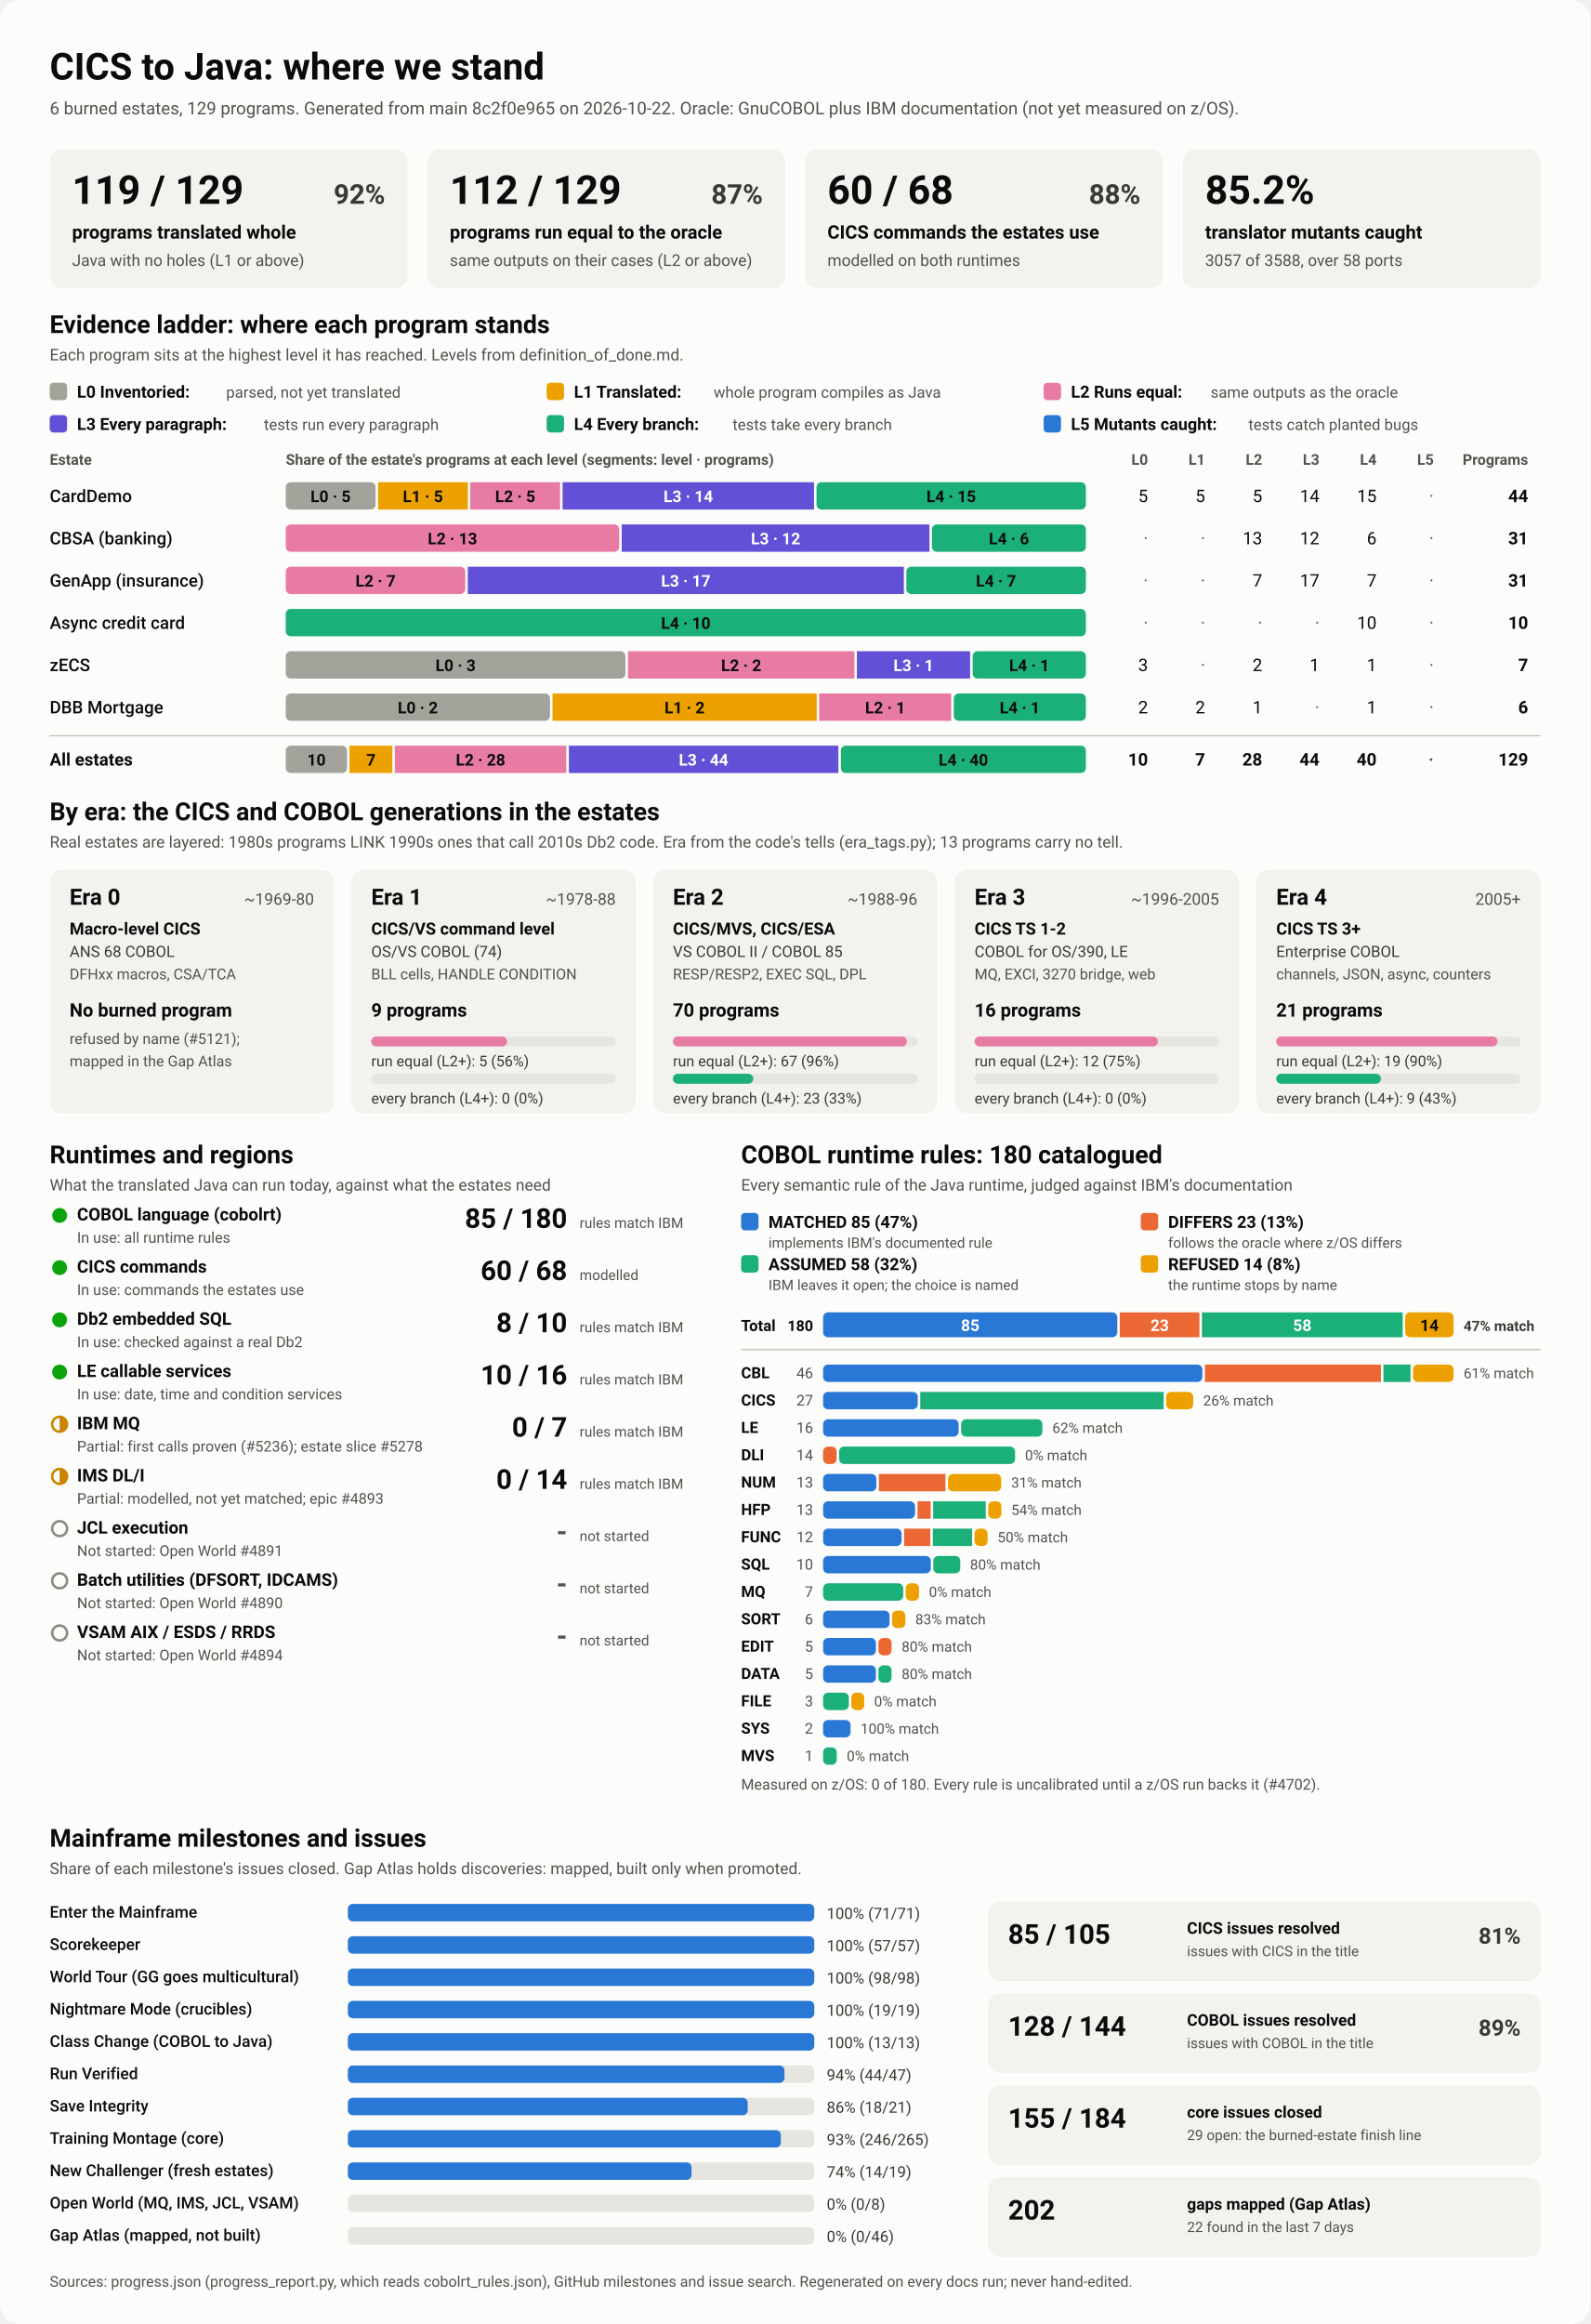
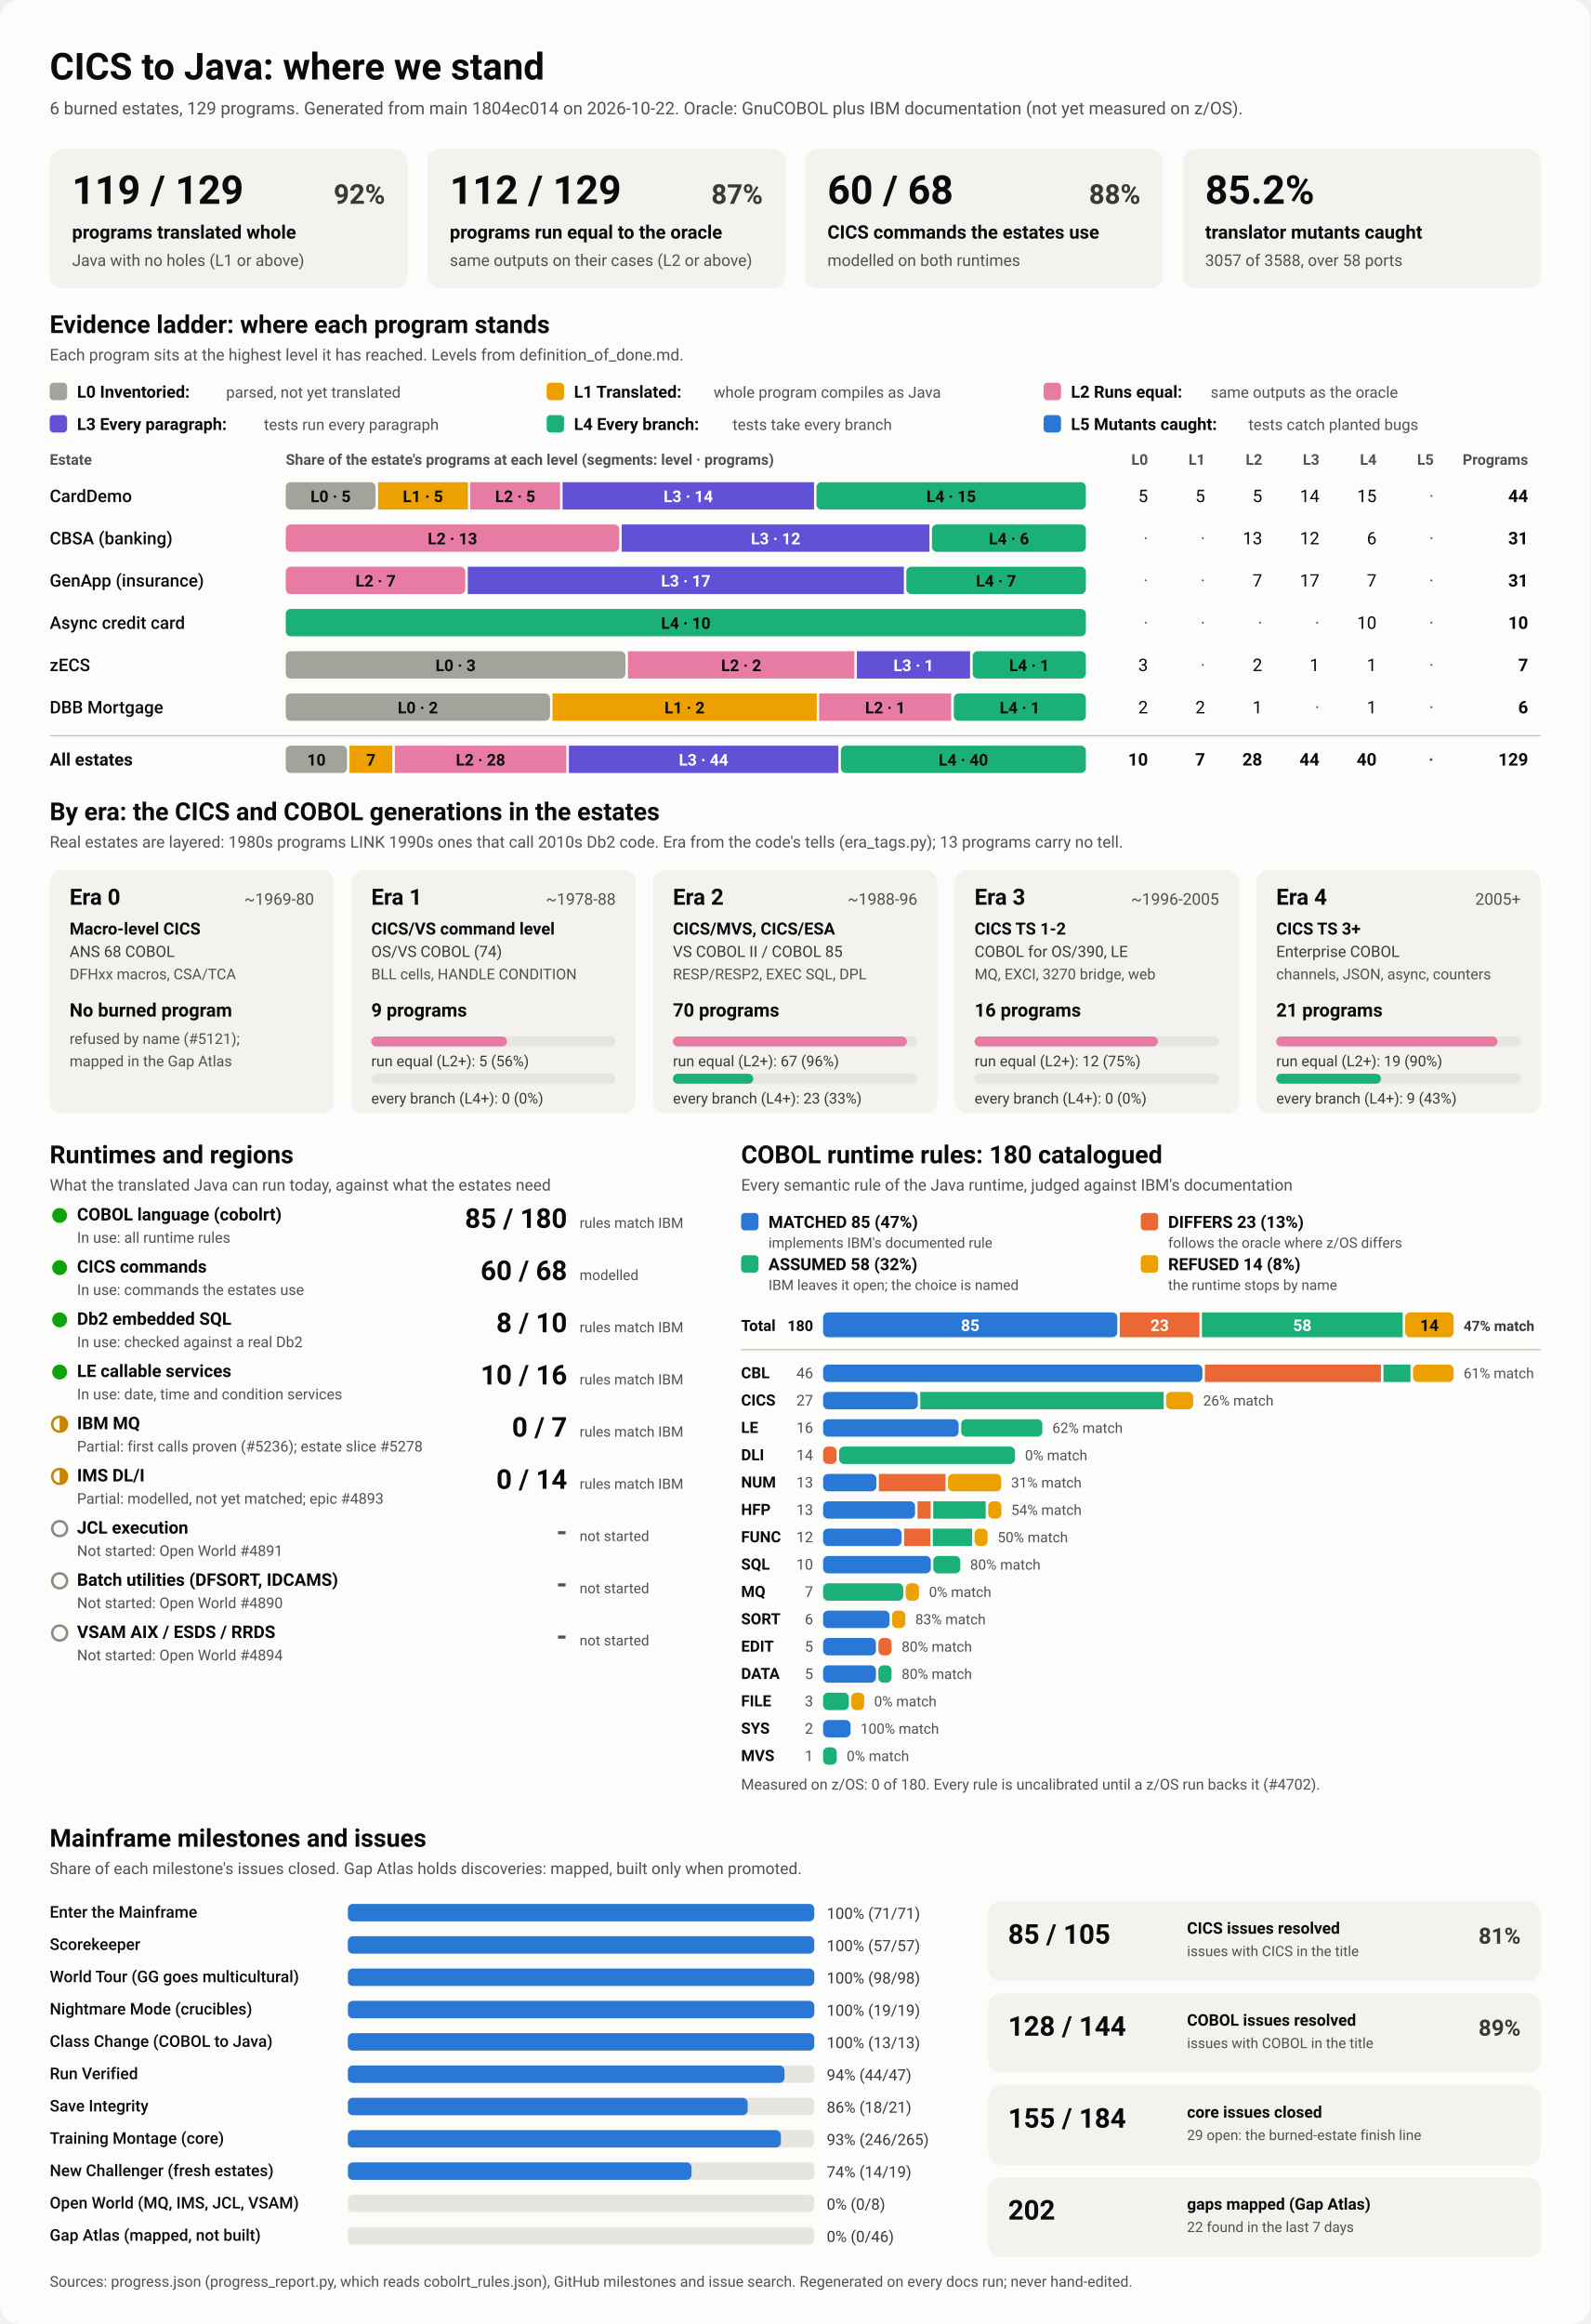
<svg xmlns="http://www.w3.org/2000/svg" viewBox="0 0 1280 1870" width="1280" height="1870" role="img" aria-labelledby="ttl">
  <style>
    svg { font-family: system-ui, -apple-system, 'Segoe UI', Roboto, Helvetica, Arial, sans-serif; }
    .bg { fill: #fcfcfb; }
    .card { fill: #f3f2ef; }
    .track { fill: #e6e5e0; }
    .rule { stroke: #c3c2b7; stroke-width: 1; }
    .t1 { fill: #0b0b0b; } .t2 { fill: #3a3936; } .t3 { fill: #52514e; }
    .on-dark { fill: #ffffff; } .on-light { fill: #0b0b0b; }
    .lv0 { fill: #a3a29b; } .lv1 { fill: #eda100; } .lv2 { fill: #e87ba4; } .lv3 { fill: #6250d6; } .lv4 { fill: #1baf7a; } .lv5 { fill: #2a78d6; } 
    .s0 { fill: #2a78d6; } .s1 { fill: #eb6834; } .s2 { fill: #1baf7a; } .s3 { fill: #eda100; } 
    .prog { fill: #2a78d6; }
    .st-good { fill: #0ca30c; } .st-warn { fill: none; stroke: #c98500; stroke-width: 2; }
    .st-warn-fill { fill: #c98500; } .st-none { fill: none; stroke: #8a8984; stroke-width: 2; }
    @media (prefers-color-scheme: dark) {
      .bg { fill: #1a1a19; } .card { fill: #242422; } .track { fill: #383835; } .rule { stroke: #52514e; }
      .t1 { fill: #f0efec; } .t2 { fill: #dddcd6; } .t3 { fill: #c3c2b7; }
      .on-light { fill: #0b0b0b; } .prog { fill: #3987e5; }
      .lv0 { fill: #6b6a64; } .lv1 { fill: #c98500; } .lv2 { fill: #d55181; } .lv3 { fill: #9085e9; } .lv4 { fill: #199e70; } .lv5 { fill: #3987e5; } 
      .s0 { fill: #3987e5; } .s1 { fill: #d95926; } .s2 { fill: #199e70; } .s3 { fill: #c98500; } 
    }
  </style>
  <rect class="bg" width="1280" height="1870" rx="16" />
  <text x="40.0" y="64.0" class="t1" font-size="30" font-weight="700" text-anchor="start">CICS to Java: where we stand</text>
-   <text x="40.0" y="92.0" class="t3" font-size="14" font-weight="400" text-anchor="start">6 burned estates, 129 programs. Generated from main 8c2f0e965 on 2026-10-22. Oracle: GnuCOBOL plus IBM documentation (not yet measured on z/OS).</text>
+   <text x="40.0" y="92.0" class="t3" font-size="14" font-weight="400" text-anchor="start">6 burned estates, 129 programs. Generated from main 1804ec014 on 2026-10-22. Oracle: GnuCOBOL plus IBM documentation (not yet measured on z/OS).</text>
  <rect x="40.0" y="120.0" width="288.0" height="112.0" rx="10" class="card" />
  <text x="58.0" y="164.0" class="t1" font-size="32" font-weight="700" text-anchor="start">119 / 129</text>
  <text x="310.0" y="164.0" class="t2" font-size="22" font-weight="600" text-anchor="end">92%</text>
  <text x="58.0" y="192.0" class="t1" font-size="15" font-weight="600" text-anchor="start">programs translated whole</text>
  <text x="58.0" y="214.0" class="t3" font-size="13" font-weight="400" text-anchor="start">Java with no holes (L1 or above)</text>
  <rect x="344.0" y="120.0" width="288.0" height="112.0" rx="10" class="card" />
  <text x="362.0" y="164.0" class="t1" font-size="32" font-weight="700" text-anchor="start">112 / 129</text>
  <text x="614.0" y="164.0" class="t2" font-size="22" font-weight="600" text-anchor="end">87%</text>
  <text x="362.0" y="192.0" class="t1" font-size="15" font-weight="600" text-anchor="start">programs run equal to the oracle</text>
  <text x="362.0" y="214.0" class="t3" font-size="13" font-weight="400" text-anchor="start">same outputs on their cases (L2 or above)</text>
  <rect x="648.0" y="120.0" width="288.0" height="112.0" rx="10" class="card" />
  <text x="666.0" y="164.0" class="t1" font-size="32" font-weight="700" text-anchor="start">60 / 68</text>
  <text x="918.0" y="164.0" class="t2" font-size="22" font-weight="600" text-anchor="end">88%</text>
  <text x="666.0" y="192.0" class="t1" font-size="15" font-weight="600" text-anchor="start">CICS commands the estates use</text>
  <text x="666.0" y="214.0" class="t3" font-size="13" font-weight="400" text-anchor="start">modelled on both runtimes</text>
  <rect x="952.0" y="120.0" width="288.0" height="112.0" rx="10" class="card" />
  <text x="970.0" y="164.0" class="t1" font-size="32" font-weight="700" text-anchor="start">85.2%</text>
  <text x="970.0" y="192.0" class="t1" font-size="15" font-weight="600" text-anchor="start">translator mutants caught</text>
  <text x="970.0" y="214.0" class="t3" font-size="13" font-weight="400" text-anchor="start">3057 of 3588, over 58 ports</text>
  <text x="40.0" y="268.0" class="t1" font-size="20" font-weight="700" text-anchor="start">Evidence ladder: where each program stands</text>
  <text x="40.0" y="290.0" class="t3" font-size="13" font-weight="400" text-anchor="start">Each program sits at the highest level it has reached. Levels from definition_of_done.md.</text>
  <rect x="40.0" y="308.0" width="14.0" height="14.0" rx="3" class="lv0" />
  <text x="62.0" y="320.0" class="t1" font-size="13.5" font-weight="600" text-anchor="start">L0 Inventoried:</text>
  <text x="182.0" y="320.0" class="t3" font-size="12.5" font-weight="400" text-anchor="start">parsed, not yet translated</text>
  <rect x="440.0" y="308.0" width="14.0" height="14.0" rx="3" class="lv1" />
  <text x="462.0" y="320.0" class="t1" font-size="13.5" font-weight="600" text-anchor="start">L1 Translated:</text>
  <text x="574.4" y="320.0" class="t3" font-size="12.5" font-weight="400" text-anchor="start">whole program compiles as Java</text>
  <rect x="840.0" y="308.0" width="14.0" height="14.0" rx="3" class="lv2" />
  <text x="862.0" y="320.0" class="t1" font-size="13.5" font-weight="600" text-anchor="start">L2 Runs equal:</text>
  <text x="974.4" y="320.0" class="t3" font-size="12.5" font-weight="400" text-anchor="start">same outputs as the oracle</text>
  <rect x="40.0" y="334.0" width="14.0" height="14.0" rx="3" class="lv3" />
  <text x="62.0" y="346.0" class="t1" font-size="13.5" font-weight="600" text-anchor="start">L3 Every paragraph:</text>
  <text x="212.4" y="346.0" class="t3" font-size="12.5" font-weight="400" text-anchor="start">tests run every paragraph</text>
  <rect x="440.0" y="334.0" width="14.0" height="14.0" rx="3" class="lv4" />
  <text x="462.0" y="346.0" class="t1" font-size="13.5" font-weight="600" text-anchor="start">L4 Every branch:</text>
  <text x="589.6" y="346.0" class="t3" font-size="12.5" font-weight="400" text-anchor="start">tests take every branch</text>
  <rect x="840.0" y="334.0" width="14.0" height="14.0" rx="3" class="lv5" />
  <text x="862.0" y="346.0" class="t1" font-size="13.5" font-weight="600" text-anchor="start">L5 Mutants caught:</text>
  <text x="1004.8" y="346.0" class="t3" font-size="12.5" font-weight="400" text-anchor="start">tests catch planted bugs</text>
  <text x="40.0" y="374.0" class="t3" font-size="12" font-weight="600" text-anchor="start">Estate</text>
  <text x="230.0" y="374.0" class="t3" font-size="12" font-weight="600" text-anchor="start">Share of the estate's programs at each level (segments: level · programs)</text>
  <text x="924.0" y="374.0" class="t3" font-size="12" font-weight="600" text-anchor="end">L0</text>
  <text x="970.0" y="374.0" class="t3" font-size="12" font-weight="600" text-anchor="end">L1</text>
  <text x="1016.0" y="374.0" class="t3" font-size="12" font-weight="600" text-anchor="end">L2</text>
  <text x="1062.0" y="374.0" class="t3" font-size="12" font-weight="600" text-anchor="end">L3</text>
  <text x="1108.0" y="374.0" class="t3" font-size="12" font-weight="600" text-anchor="end">L4</text>
  <text x="1154.0" y="374.0" class="t3" font-size="12" font-weight="600" text-anchor="end">L5</text>
  <text x="1230.0" y="374.0" class="t3" font-size="12" font-weight="600" text-anchor="end">Programs</text>
  <text x="40.0" y="404.0" class="t1" font-size="14" font-weight="500" text-anchor="start">CardDemo</text>
  <rect x="230.0" y="388.0" width="72.3" height="22.0" rx="4" class="lv0" />
  <text x="266.1" y="404.0" class="on-light" font-size="13" font-weight="600" text-anchor="middle">L0 · 5</text>
  <rect x="304.3" y="388.0" width="72.3" height="22.0" rx="0" class="lv1" />
  <text x="340.4" y="404.0" class="on-light" font-size="13" font-weight="600" text-anchor="middle">L1 · 5</text>
  <rect x="378.5" y="388.0" width="72.3" height="22.0" rx="0" class="lv2" />
  <text x="414.7" y="404.0" class="on-light" font-size="13" font-weight="600" text-anchor="middle">L2 · 5</text>
  <rect x="452.8" y="388.0" width="202.4" height="22.0" rx="0" class="lv3" />
  <text x="554.0" y="404.0" class="on-dark" font-size="13" font-weight="600" text-anchor="middle">L3 · 14</text>
  <rect x="657.2" y="388.0" width="216.8" height="22.0" rx="4" class="lv4" />
  <text x="765.6" y="404.0" class="on-light" font-size="13" font-weight="600" text-anchor="middle">L4 · 15</text>
  <text x="924.0" y="404.0" class="t1" font-size="14" font-weight="400" text-anchor="end">5</text>
  <text x="970.0" y="404.0" class="t1" font-size="14" font-weight="400" text-anchor="end">5</text>
  <text x="1016.0" y="404.0" class="t1" font-size="14" font-weight="400" text-anchor="end">5</text>
  <text x="1062.0" y="404.0" class="t1" font-size="14" font-weight="400" text-anchor="end">14</text>
  <text x="1108.0" y="404.0" class="t1" font-size="14" font-weight="400" text-anchor="end">15</text>
  <text x="1154.0" y="404.0" class="t3" font-size="14" font-weight="400" text-anchor="end">·</text>
  <text x="1230.0" y="404.0" class="t1" font-size="14" font-weight="700" text-anchor="end">44</text>
  <text x="40.0" y="438.0" class="t1" font-size="14" font-weight="500" text-anchor="start">CBSA (banking)</text>
  <rect x="230.0" y="422.0" width="268.4" height="22.0" rx="4" class="lv2" />
  <text x="364.2" y="438.0" class="on-light" font-size="13" font-weight="600" text-anchor="middle">L2 · 13</text>
  <rect x="500.4" y="422.0" width="247.7" height="22.0" rx="0" class="lv3" />
  <text x="624.3" y="438.0" class="on-dark" font-size="13" font-weight="600" text-anchor="middle">L3 · 12</text>
  <rect x="750.1" y="422.0" width="123.9" height="22.0" rx="4" class="lv4" />
  <text x="812.1" y="438.0" class="on-light" font-size="13" font-weight="600" text-anchor="middle">L4 · 6</text>
  <text x="924.0" y="438.0" class="t3" font-size="14" font-weight="400" text-anchor="end">·</text>
  <text x="970.0" y="438.0" class="t3" font-size="14" font-weight="400" text-anchor="end">·</text>
  <text x="1016.0" y="438.0" class="t1" font-size="14" font-weight="400" text-anchor="end">13</text>
  <text x="1062.0" y="438.0" class="t1" font-size="14" font-weight="400" text-anchor="end">12</text>
  <text x="1108.0" y="438.0" class="t1" font-size="14" font-weight="400" text-anchor="end">6</text>
  <text x="1154.0" y="438.0" class="t3" font-size="14" font-weight="400" text-anchor="end">·</text>
  <text x="1230.0" y="438.0" class="t1" font-size="14" font-weight="700" text-anchor="end">31</text>
  <text x="40.0" y="472.0" class="t1" font-size="14" font-weight="500" text-anchor="start">GenApp (insurance)</text>
  <rect x="230.0" y="456.0" width="144.5" height="22.0" rx="4" class="lv2" />
  <text x="302.3" y="472.0" class="on-light" font-size="13" font-weight="600" text-anchor="middle">L2 · 7</text>
  <rect x="376.5" y="456.0" width="351.0" height="22.0" rx="0" class="lv3" />
  <text x="552.0" y="472.0" class="on-dark" font-size="13" font-weight="600" text-anchor="middle">L3 · 17</text>
  <rect x="729.5" y="456.0" width="144.5" height="22.0" rx="4" class="lv4" />
  <text x="801.7" y="472.0" class="on-light" font-size="13" font-weight="600" text-anchor="middle">L4 · 7</text>
  <text x="924.0" y="472.0" class="t3" font-size="14" font-weight="400" text-anchor="end">·</text>
  <text x="970.0" y="472.0" class="t3" font-size="14" font-weight="400" text-anchor="end">·</text>
  <text x="1016.0" y="472.0" class="t1" font-size="14" font-weight="400" text-anchor="end">7</text>
  <text x="1062.0" y="472.0" class="t1" font-size="14" font-weight="400" text-anchor="end">17</text>
  <text x="1108.0" y="472.0" class="t1" font-size="14" font-weight="400" text-anchor="end">7</text>
  <text x="1154.0" y="472.0" class="t3" font-size="14" font-weight="400" text-anchor="end">·</text>
  <text x="1230.0" y="472.0" class="t1" font-size="14" font-weight="700" text-anchor="end">31</text>
  <text x="40.0" y="506.0" class="t1" font-size="14" font-weight="500" text-anchor="start">Async credit card</text>
  <rect x="230.0" y="490.0" width="644.0" height="22.0" rx="4" class="lv4" />
  <text x="552.0" y="506.0" class="on-light" font-size="13" font-weight="600" text-anchor="middle">L4 · 10</text>
  <text x="924.0" y="506.0" class="t3" font-size="14" font-weight="400" text-anchor="end">·</text>
  <text x="970.0" y="506.0" class="t3" font-size="14" font-weight="400" text-anchor="end">·</text>
  <text x="1016.0" y="506.0" class="t3" font-size="14" font-weight="400" text-anchor="end">·</text>
  <text x="1062.0" y="506.0" class="t3" font-size="14" font-weight="400" text-anchor="end">·</text>
  <text x="1108.0" y="506.0" class="t1" font-size="14" font-weight="400" text-anchor="end">10</text>
  <text x="1154.0" y="506.0" class="t3" font-size="14" font-weight="400" text-anchor="end">·</text>
  <text x="1230.0" y="506.0" class="t1" font-size="14" font-weight="700" text-anchor="end">10</text>
  <text x="40.0" y="540.0" class="t1" font-size="14" font-weight="500" text-anchor="start">zECS</text>
  <rect x="230.0" y="524.0" width="273.4" height="22.0" rx="4" class="lv0" />
  <text x="366.7" y="540.0" class="on-light" font-size="13" font-weight="600" text-anchor="middle">L0 · 3</text>
  <rect x="505.4" y="524.0" width="182.3" height="22.0" rx="0" class="lv2" />
  <text x="596.6" y="540.0" class="on-light" font-size="13" font-weight="600" text-anchor="middle">L2 · 2</text>
  <rect x="689.7" y="524.0" width="91.1" height="22.0" rx="0" class="lv3" />
  <text x="735.3" y="540.0" class="on-dark" font-size="13" font-weight="600" text-anchor="middle">L3 · 1</text>
  <rect x="782.9" y="524.0" width="91.1" height="22.0" rx="4" class="lv4" />
  <text x="828.4" y="540.0" class="on-light" font-size="13" font-weight="600" text-anchor="middle">L4 · 1</text>
  <text x="924.0" y="540.0" class="t1" font-size="14" font-weight="400" text-anchor="end">3</text>
  <text x="970.0" y="540.0" class="t3" font-size="14" font-weight="400" text-anchor="end">·</text>
  <text x="1016.0" y="540.0" class="t1" font-size="14" font-weight="400" text-anchor="end">2</text>
  <text x="1062.0" y="540.0" class="t1" font-size="14" font-weight="400" text-anchor="end">1</text>
  <text x="1108.0" y="540.0" class="t1" font-size="14" font-weight="400" text-anchor="end">1</text>
  <text x="1154.0" y="540.0" class="t3" font-size="14" font-weight="400" text-anchor="end">·</text>
  <text x="1230.0" y="540.0" class="t1" font-size="14" font-weight="700" text-anchor="end">7</text>
  <text x="40.0" y="574.0" class="t1" font-size="14" font-weight="500" text-anchor="start">DBB Mortgage</text>
  <rect x="230.0" y="558.0" width="212.7" height="22.0" rx="4" class="lv0" />
  <text x="336.3" y="574.0" class="on-light" font-size="13" font-weight="600" text-anchor="middle">L0 · 2</text>
  <rect x="444.7" y="558.0" width="212.7" height="22.0" rx="0" class="lv1" />
  <text x="551.0" y="574.0" class="on-light" font-size="13" font-weight="600" text-anchor="middle">L1 · 2</text>
  <rect x="659.3" y="558.0" width="106.3" height="22.0" rx="0" class="lv2" />
  <text x="712.5" y="574.0" class="on-light" font-size="13" font-weight="600" text-anchor="middle">L2 · 1</text>
  <rect x="767.7" y="558.0" width="106.3" height="22.0" rx="4" class="lv4" />
  <text x="820.8" y="574.0" class="on-light" font-size="13" font-weight="600" text-anchor="middle">L4 · 1</text>
  <text x="924.0" y="574.0" class="t1" font-size="14" font-weight="400" text-anchor="end">2</text>
  <text x="970.0" y="574.0" class="t1" font-size="14" font-weight="400" text-anchor="end">2</text>
  <text x="1016.0" y="574.0" class="t1" font-size="14" font-weight="400" text-anchor="end">1</text>
  <text x="1062.0" y="574.0" class="t3" font-size="14" font-weight="400" text-anchor="end">·</text>
  <text x="1108.0" y="574.0" class="t1" font-size="14" font-weight="400" text-anchor="end">1</text>
  <text x="1154.0" y="574.0" class="t3" font-size="14" font-weight="400" text-anchor="end">·</text>
  <text x="1230.0" y="574.0" class="t1" font-size="14" font-weight="700" text-anchor="end">6</text>
  <line x1="40" x2="1240" y1="592" y2="592" class="rule" />
  <text x="40.0" y="616.0" class="t1" font-size="14" font-weight="700" text-anchor="start">All estates</text>
  <rect x="230.0" y="600.0" width="49.3" height="22.0" rx="4" class="lv0" />
  <text x="254.7" y="616.0" class="on-light" font-size="13" font-weight="600" text-anchor="middle">10</text>
  <rect x="281.3" y="600.0" width="34.5" height="22.0" rx="0" class="lv1" />
  <text x="298.6" y="616.0" class="on-light" font-size="13" font-weight="600" text-anchor="middle">7</text>
  <rect x="317.8" y="600.0" width="138.0" height="22.0" rx="0" class="lv2" />
  <text x="386.8" y="616.0" class="on-light" font-size="13" font-weight="600" text-anchor="middle">L2 · 28</text>
  <rect x="457.9" y="600.0" width="216.9" height="22.0" rx="0" class="lv3" />
  <text x="566.3" y="616.0" class="on-dark" font-size="13" font-weight="600" text-anchor="middle">L3 · 44</text>
  <rect x="676.8" y="600.0" width="197.2" height="22.0" rx="4" class="lv4" />
  <text x="775.4" y="616.0" class="on-light" font-size="13" font-weight="600" text-anchor="middle">L4 · 40</text>
  <text x="924.0" y="616.0" class="t1" font-size="14" font-weight="700" text-anchor="end">10</text>
  <text x="970.0" y="616.0" class="t1" font-size="14" font-weight="700" text-anchor="end">7</text>
  <text x="1016.0" y="616.0" class="t1" font-size="14" font-weight="700" text-anchor="end">28</text>
  <text x="1062.0" y="616.0" class="t1" font-size="14" font-weight="700" text-anchor="end">44</text>
  <text x="1108.0" y="616.0" class="t1" font-size="14" font-weight="700" text-anchor="end">40</text>
  <text x="1154.0" y="616.0" class="t3" font-size="14" font-weight="700" text-anchor="end">·</text>
  <text x="1230.0" y="616.0" class="t1" font-size="14" font-weight="700" text-anchor="end">129</text>
  <text x="40.0" y="660.0" class="t1" font-size="20" font-weight="700" text-anchor="start">By era: the CICS and COBOL generations in the estates</text>
  <text x="40.0" y="682.0" class="t3" font-size="13" font-weight="400" text-anchor="start">Real estates are layered: 1980s programs LINK 1990s ones that call 2010s Db2 code. Era from the code's tells (era_tags.py); 13 programs carry no tell.</text>
  <rect x="40.0" y="700.0" width="228.8" height="196.0" rx="10" class="card" />
  <text x="56.0" y="728.0" class="t1" font-size="18" font-weight="700" text-anchor="start">Era 0</text>
  <text x="252.8" y="728.0" class="t3" font-size="13" font-weight="400" text-anchor="end">~1969-80</text>
  <text x="56.0" y="752.0" class="t1" font-size="13.5" font-weight="600" text-anchor="start">Macro-level CICS</text>
  <text x="56.0" y="770.0" class="t2" font-size="12.5" font-weight="400" text-anchor="start">ANS 68 COBOL</text>
  <text x="56.0" y="788.0" class="t3" font-size="12" font-weight="400" text-anchor="start">DFHxx macros, CSA/TCA</text>
  <text x="56.0" y="818.0" class="t1" font-size="15" font-weight="700" text-anchor="start">No burned program</text>
  <text x="56.0" y="840.0" class="t3" font-size="12" font-weight="400" text-anchor="start">refused by name (#5121);</text>
  <text x="56.0" y="858.0" class="t3" font-size="12" font-weight="400" text-anchor="start">mapped in the Gap Atlas</text>
  <rect x="282.8" y="700.0" width="228.8" height="196.0" rx="10" class="card" />
  <text x="298.8" y="728.0" class="t1" font-size="18" font-weight="700" text-anchor="start">Era 1</text>
  <text x="495.6" y="728.0" class="t3" font-size="13" font-weight="400" text-anchor="end">~1978-88</text>
  <text x="298.8" y="752.0" class="t1" font-size="13.5" font-weight="600" text-anchor="start">CICS/VS command level</text>
  <text x="298.8" y="770.0" class="t2" font-size="12.5" font-weight="400" text-anchor="start">OS/VS COBOL (74)</text>
  <text x="298.8" y="788.0" class="t3" font-size="12" font-weight="400" text-anchor="start">BLL cells, HANDLE CONDITION</text>
  <text x="298.8" y="818.0" class="t1" font-size="15" font-weight="700" text-anchor="start">9 programs</text>
  <rect x="298.8" y="834.0" width="196.8" height="8.0" rx="4" class="track" />
  <rect x="298.8" y="834.0" width="109.3" height="8.0" rx="4" class="lv2" />
  <text x="298.8" y="858.0" class="t2" font-size="12" font-weight="400" text-anchor="start">run equal (L2+): 5 (56%)</text>
  <rect x="298.8" y="864.0" width="196.8" height="8.0" rx="4" class="track" />
  <text x="298.8" y="888.0" class="t2" font-size="12" font-weight="400" text-anchor="start">every branch (L4+): 0 (0%)</text>
  <rect x="525.6" y="700.0" width="228.8" height="196.0" rx="10" class="card" />
  <text x="541.6" y="728.0" class="t1" font-size="18" font-weight="700" text-anchor="start">Era 2</text>
  <text x="738.4" y="728.0" class="t3" font-size="13" font-weight="400" text-anchor="end">~1988-96</text>
  <text x="541.6" y="752.0" class="t1" font-size="13.5" font-weight="600" text-anchor="start">CICS/MVS, CICS/ESA</text>
  <text x="541.6" y="770.0" class="t2" font-size="12.5" font-weight="400" text-anchor="start">VS COBOL II / COBOL 85</text>
  <text x="541.6" y="788.0" class="t3" font-size="12" font-weight="400" text-anchor="start">RESP/RESP2, EXEC SQL, DPL</text>
  <text x="541.6" y="818.0" class="t1" font-size="15" font-weight="700" text-anchor="start">70 programs</text>
  <rect x="541.6" y="834.0" width="196.8" height="8.0" rx="4" class="track" />
  <rect x="541.6" y="834.0" width="188.4" height="8.0" rx="4" class="lv2" />
  <text x="541.6" y="858.0" class="t2" font-size="12" font-weight="400" text-anchor="start">run equal (L2+): 67 (96%)</text>
  <rect x="541.6" y="864.0" width="196.8" height="8.0" rx="4" class="track" />
  <rect x="541.6" y="864.0" width="64.7" height="8.0" rx="4" class="lv4" />
  <text x="541.6" y="888.0" class="t2" font-size="12" font-weight="400" text-anchor="start">every branch (L4+): 23 (33%)</text>
  <rect x="768.4" y="700.0" width="228.8" height="196.0" rx="10" class="card" />
  <text x="784.4" y="728.0" class="t1" font-size="18" font-weight="700" text-anchor="start">Era 3</text>
  <text x="981.2" y="728.0" class="t3" font-size="13" font-weight="400" text-anchor="end">~1996-2005</text>
  <text x="784.4" y="752.0" class="t1" font-size="13.5" font-weight="600" text-anchor="start">CICS TS 1-2</text>
  <text x="784.4" y="770.0" class="t2" font-size="12.5" font-weight="400" text-anchor="start">COBOL for OS/390, LE</text>
  <text x="784.4" y="788.0" class="t3" font-size="12" font-weight="400" text-anchor="start">MQ, EXCI, 3270 bridge, web</text>
  <text x="784.4" y="818.0" class="t1" font-size="15" font-weight="700" text-anchor="start">16 programs</text>
  <rect x="784.4" y="834.0" width="196.8" height="8.0" rx="4" class="track" />
  <rect x="784.4" y="834.0" width="147.6" height="8.0" rx="4" class="lv2" />
  <text x="784.4" y="858.0" class="t2" font-size="12" font-weight="400" text-anchor="start">run equal (L2+): 12 (75%)</text>
  <rect x="784.4" y="864.0" width="196.8" height="8.0" rx="4" class="track" />
  <text x="784.4" y="888.0" class="t2" font-size="12" font-weight="400" text-anchor="start">every branch (L4+): 0 (0%)</text>
  <rect x="1011.2" y="700.0" width="228.8" height="196.0" rx="10" class="card" />
  <text x="1027.2" y="728.0" class="t1" font-size="18" font-weight="700" text-anchor="start">Era 4</text>
  <text x="1224.0" y="728.0" class="t3" font-size="13" font-weight="400" text-anchor="end">2005+</text>
  <text x="1027.2" y="752.0" class="t1" font-size="13.5" font-weight="600" text-anchor="start">CICS TS 3+</text>
  <text x="1027.2" y="770.0" class="t2" font-size="12.5" font-weight="400" text-anchor="start">Enterprise COBOL</text>
  <text x="1027.2" y="788.0" class="t3" font-size="12" font-weight="400" text-anchor="start">channels, JSON, async, counters</text>
  <text x="1027.2" y="818.0" class="t1" font-size="15" font-weight="700" text-anchor="start">21 programs</text>
  <rect x="1027.2" y="834.0" width="196.8" height="8.0" rx="4" class="track" />
  <rect x="1027.2" y="834.0" width="178.1" height="8.0" rx="4" class="lv2" />
  <text x="1027.2" y="858.0" class="t2" font-size="12" font-weight="400" text-anchor="start">run equal (L2+): 19 (90%)</text>
  <rect x="1027.2" y="864.0" width="196.8" height="8.0" rx="4" class="track" />
  <rect x="1027.2" y="864.0" width="84.3" height="8.0" rx="4" class="lv4" />
  <text x="1027.2" y="888.0" class="t2" font-size="12" font-weight="400" text-anchor="start">every branch (L4+): 9 (43%)</text>
  <text x="40.0" y="936.0" class="t1" font-size="20" font-weight="700" text-anchor="start">Runtimes and regions</text>
  <text x="40.0" y="958.0" class="t3" font-size="13" font-weight="400" text-anchor="start">What the translated Java can run today, against what the estates need</text>
  <circle cx="48" cy="978" r="6" class="st-good" />
  <text x="62.0" y="982.0" class="t1" font-size="14" font-weight="600" text-anchor="start">COBOL language (cobolrt)</text>
  <text x="62.0" y="1000.0" class="t3" font-size="12" font-weight="400" text-anchor="start">In use: all runtime rules</text>
  <text x="456.5" y="988.0" class="t1" font-size="22" font-weight="700" text-anchor="end">85 / 180</text>
  <text x="466.5" y="988.0" class="t3" font-size="11.5" font-weight="400" text-anchor="start">rules match IBM</text>
  <circle cx="48" cy="1020" r="6" class="st-good" />
  <text x="62.0" y="1024.0" class="t1" font-size="14" font-weight="600" text-anchor="start">CICS commands</text>
  <text x="62.0" y="1042.0" class="t3" font-size="12" font-weight="400" text-anchor="start">In use: commands the estates use</text>
  <text x="456.5" y="1030.0" class="t1" font-size="22" font-weight="700" text-anchor="end">60 / 68</text>
  <text x="466.5" y="1030.0" class="t3" font-size="11.5" font-weight="400" text-anchor="start">modelled</text>
  <circle cx="48" cy="1062" r="6" class="st-good" />
  <text x="62.0" y="1066.0" class="t1" font-size="14" font-weight="600" text-anchor="start">Db2 embedded SQL</text>
  <text x="62.0" y="1084.0" class="t3" font-size="12" font-weight="400" text-anchor="start">In use: checked against a real Db2</text>
  <text x="456.5" y="1072.0" class="t1" font-size="22" font-weight="700" text-anchor="end">8 / 10</text>
  <text x="466.5" y="1072.0" class="t3" font-size="11.5" font-weight="400" text-anchor="start">rules match IBM</text>
  <circle cx="48" cy="1104" r="6" class="st-good" />
  <text x="62.0" y="1108.0" class="t1" font-size="14" font-weight="600" text-anchor="start">LE callable services</text>
  <text x="62.0" y="1126.0" class="t3" font-size="12" font-weight="400" text-anchor="start">In use: date, time and condition services</text>
  <text x="456.5" y="1114.0" class="t1" font-size="22" font-weight="700" text-anchor="end">10 / 16</text>
  <text x="466.5" y="1114.0" class="t3" font-size="11.5" font-weight="400" text-anchor="start">rules match IBM</text>
  <circle cx="48" cy="1146" r="6" class="st-warn" />
  <path d="M 48 1140 A 6 6 0 0 1 48 1152 Z" class="st-warn-fill" />
  <text x="62.0" y="1150.0" class="t1" font-size="14" font-weight="600" text-anchor="start">IBM MQ</text>
  <text x="62.0" y="1168.0" class="t3" font-size="12" font-weight="400" text-anchor="start">Partial: first calls proven (#5236); estate slice #5278</text>
  <text x="456.5" y="1156.0" class="t1" font-size="22" font-weight="700" text-anchor="end">0 / 7</text>
  <text x="466.5" y="1156.0" class="t3" font-size="11.5" font-weight="400" text-anchor="start">rules match IBM</text>
  <circle cx="48" cy="1188" r="6" class="st-warn" />
  <path d="M 48 1182 A 6 6 0 0 1 48 1194 Z" class="st-warn-fill" />
  <text x="62.0" y="1192.0" class="t1" font-size="14" font-weight="600" text-anchor="start">IMS DL/I</text>
  <text x="62.0" y="1210.0" class="t3" font-size="12" font-weight="400" text-anchor="start">Partial: modelled, not yet matched; epic #4893</text>
  <text x="456.5" y="1198.0" class="t1" font-size="22" font-weight="700" text-anchor="end">0 / 14</text>
  <text x="466.5" y="1198.0" class="t3" font-size="11.5" font-weight="400" text-anchor="start">rules match IBM</text>
  <circle cx="48" cy="1230" r="6" class="st-none" />
  <text x="62.0" y="1234.0" class="t1" font-size="14" font-weight="600" text-anchor="start">JCL execution</text>
  <text x="62.0" y="1252.0" class="t3" font-size="12" font-weight="400" text-anchor="start">Not started: Open World #4891</text>
  <text x="456.5" y="1240.0" class="t3" font-size="22" font-weight="700" text-anchor="end">-</text>
  <text x="466.5" y="1240.0" class="t3" font-size="11.5" font-weight="400" text-anchor="start">not started</text>
  <circle cx="48" cy="1272" r="6" class="st-none" />
  <text x="62.0" y="1276.0" class="t1" font-size="14" font-weight="600" text-anchor="start">Batch utilities (DFSORT, IDCAMS)</text>
  <text x="62.0" y="1294.0" class="t3" font-size="12" font-weight="400" text-anchor="start">Not started: Open World #4890</text>
  <text x="456.5" y="1282.0" class="t3" font-size="22" font-weight="700" text-anchor="end">-</text>
  <text x="466.5" y="1282.0" class="t3" font-size="11.5" font-weight="400" text-anchor="start">not started</text>
  <circle cx="48" cy="1314" r="6" class="st-none" />
  <text x="62.0" y="1318.0" class="t1" font-size="14" font-weight="600" text-anchor="start">VSAM AIX / ESDS / RRDS</text>
  <text x="62.0" y="1336.0" class="t3" font-size="12" font-weight="400" text-anchor="start">Not started: Open World #4894</text>
  <text x="456.5" y="1324.0" class="t3" font-size="22" font-weight="700" text-anchor="end">-</text>
  <text x="466.5" y="1324.0" class="t3" font-size="11.5" font-weight="400" text-anchor="start">not started</text>
  <text x="596.5" y="936.0" class="t1" font-size="20" font-weight="700" text-anchor="start">COBOL runtime rules: 180 catalogued</text>
  <text x="596.5" y="958.0" class="t3" font-size="13" font-weight="400" text-anchor="start">Every semantic rule of the Java runtime, judged against IBM's documentation</text>
  <rect x="596.5" y="976.0" width="14.0" height="14.0" rx="3" class="s0" />
  <text x="618.5" y="988.0" class="t1" font-size="13.5" font-weight="600" text-anchor="start">MATCHED  85 (47%)</text>
  <text x="618.5" y="1004.0" class="t3" font-size="11.5" font-weight="400" text-anchor="start">implements IBM's documented rule</text>
  <rect x="918.2" y="976.0" width="14.0" height="14.0" rx="3" class="s1" />
  <text x="940.2" y="988.0" class="t1" font-size="13.5" font-weight="600" text-anchor="start">DIFFERS  23 (13%)</text>
  <text x="940.2" y="1004.0" class="t3" font-size="11.5" font-weight="400" text-anchor="start">follows the oracle where z/OS differs</text>
  <rect x="596.5" y="1010.0" width="14.0" height="14.0" rx="3" class="s2" />
  <text x="618.5" y="1022.0" class="t1" font-size="13.5" font-weight="600" text-anchor="start">ASSUMED  58 (32%)</text>
  <text x="618.5" y="1038.0" class="t3" font-size="11.5" font-weight="400" text-anchor="start">IBM leaves it open; the choice is named</text>
  <rect x="918.2" y="1010.0" width="14.0" height="14.0" rx="3" class="s3" />
  <text x="940.2" y="1022.0" class="t1" font-size="13.5" font-weight="600" text-anchor="start">REFUSED  14 (8%)</text>
  <text x="940.2" y="1038.0" class="t3" font-size="11.5" font-weight="400" text-anchor="start">the runtime stops by name</text>
  <text x="596.5" y="1071.0" class="t1" font-size="12.5" font-weight="700" text-anchor="start">Total</text>
  <text x="654.5" y="1071.0" class="t1" font-size="12" font-weight="700" text-anchor="end">180</text>
  <rect x="662.5" y="1056.0" width="236.8" height="20.0" rx="4" class="s0" />
  <text x="780.9" y="1071.0" class="on-dark" font-size="13" font-weight="600" text-anchor="middle">85</text>
  <rect x="901.3" y="1056.0" width="64.1" height="20.0" rx="0" class="s1" />
  <text x="933.4" y="1071.0" class="on-dark" font-size="13" font-weight="600" text-anchor="middle">23</text>
  <rect x="967.4" y="1056.0" width="161.6" height="20.0" rx="0" class="s2" />
  <text x="1048.2" y="1071.0" class="on-dark" font-size="13" font-weight="600" text-anchor="middle">58</text>
  <rect x="1131.0" y="1056.0" width="39.0" height="20.0" rx="4" class="s3" />
  <text x="1150.5" y="1071.0" class="on-light" font-size="13" font-weight="600" text-anchor="middle">14</text>
  <text x="1178.0" y="1071.0" class="t2" font-size="11.5" font-weight="600" text-anchor="start">47% match</text>
  <line x1="596.5" x2="1240.0" y1="1086" y2="1086" class="rule" />
  <text x="596.5" y="1109.0" class="t1" font-size="12.5" font-weight="600" text-anchor="start">CBL</text>
  <text x="654.5" y="1109.0" class="t3" font-size="12" font-weight="400" text-anchor="end">46</text>
  <rect x="662.5" y="1098.0" width="305.3" height="14.0" rx="4" class="s0" />
  <rect x="969.8" y="1098.0" width="141.7" height="14.0" rx="0" class="s1" />
  <rect x="1113.5" y="1098.0" width="21.8" height="14.0" rx="0" class="s2" />
  <rect x="1137.3" y="1098.0" width="32.7" height="14.0" rx="4" class="s3" />
  <text x="1178.0" y="1109.0" class="t3" font-size="11.5" font-weight="400" text-anchor="start">61% match</text>
  <text x="596.5" y="1131.0" class="t1" font-size="12.5" font-weight="600" text-anchor="start">CICS</text>
  <text x="654.5" y="1131.0" class="t3" font-size="12" font-weight="400" text-anchor="end">27</text>
  <rect x="662.5" y="1120.0" width="76.2" height="14.0" rx="4" class="s0" />
  <rect x="740.7" y="1120.0" width="195.9" height="14.0" rx="0" class="s2" />
  <rect x="938.6" y="1120.0" width="21.8" height="14.0" rx="4" class="s3" />
  <text x="968.4" y="1131.0" class="t3" font-size="11.5" font-weight="400" text-anchor="start">26% match</text>
  <text x="596.5" y="1153.0" class="t1" font-size="12.5" font-weight="600" text-anchor="start">LE</text>
  <text x="654.5" y="1153.0" class="t3" font-size="12" font-weight="400" text-anchor="end">16</text>
  <rect x="662.5" y="1142.0" width="109.1" height="14.0" rx="4" class="s0" />
  <rect x="773.6" y="1142.0" width="65.4" height="14.0" rx="4" class="s2" />
  <text x="847.0" y="1153.0" class="t3" font-size="11.5" font-weight="400" text-anchor="start">62% match</text>
  <text x="596.5" y="1175.0" class="t1" font-size="12.5" font-weight="600" text-anchor="start">DLI</text>
  <text x="654.5" y="1175.0" class="t3" font-size="12" font-weight="400" text-anchor="end">14</text>
  <rect x="662.5" y="1164.0" width="10.9" height="14.0" rx="4" class="s1" />
  <rect x="675.4" y="1164.0" width="141.6" height="14.0" rx="4" class="s2" />
  <text x="825.0" y="1175.0" class="t3" font-size="11.5" font-weight="400" text-anchor="start">0% match</text>
  <text x="596.5" y="1197.0" class="t1" font-size="12.5" font-weight="600" text-anchor="start">NUM</text>
  <text x="654.5" y="1197.0" class="t3" font-size="12" font-weight="400" text-anchor="end">13</text>
  <rect x="662.5" y="1186.0" width="42.9" height="14.0" rx="4" class="s0" />
  <rect x="707.4" y="1186.0" width="53.6" height="14.0" rx="0" class="s1" />
  <rect x="763.0" y="1186.0" width="42.9" height="14.0" rx="4" class="s3" />
  <text x="813.9" y="1197.0" class="t3" font-size="11.5" font-weight="400" text-anchor="start">31% match</text>
  <text x="596.5" y="1219.0" class="t1" font-size="12.5" font-weight="600" text-anchor="start">HFP</text>
  <text x="654.5" y="1219.0" class="t3" font-size="12" font-weight="400" text-anchor="end">13</text>
  <rect x="662.5" y="1208.0" width="74.0" height="14.0" rx="4" class="s0" />
  <rect x="738.5" y="1208.0" width="10.6" height="14.0" rx="0" class="s1" />
  <rect x="751.1" y="1208.0" width="42.3" height="14.0" rx="0" class="s2" />
  <rect x="795.4" y="1208.0" width="10.6" height="14.0" rx="4" class="s3" />
  <text x="813.9" y="1219.0" class="t3" font-size="11.5" font-weight="400" text-anchor="start">54% match</text>
  <text x="596.5" y="1241.0" class="t1" font-size="12.5" font-weight="600" text-anchor="start">FUNC</text>
  <text x="654.5" y="1241.0" class="t3" font-size="12" font-weight="400" text-anchor="end">12</text>
  <rect x="662.5" y="1230.0" width="63.2" height="14.0" rx="4" class="s0" />
  <rect x="727.7" y="1230.0" width="21.1" height="14.0" rx="0" class="s1" />
  <rect x="750.8" y="1230.0" width="31.6" height="14.0" rx="0" class="s2" />
  <rect x="784.4" y="1230.0" width="10.5" height="14.0" rx="4" class="s3" />
  <text x="802.9" y="1241.0" class="t3" font-size="11.5" font-weight="400" text-anchor="start">50% match</text>
  <text x="596.5" y="1263.0" class="t1" font-size="12.5" font-weight="600" text-anchor="start">SQL</text>
  <text x="654.5" y="1263.0" class="t3" font-size="12" font-weight="400" text-anchor="end">10</text>
  <rect x="662.5" y="1252.0" width="86.7" height="14.0" rx="4" class="s0" />
  <rect x="751.2" y="1252.0" width="21.7" height="14.0" rx="4" class="s2" />
  <text x="780.8" y="1263.0" class="t3" font-size="11.5" font-weight="400" text-anchor="start">80% match</text>
  <text x="596.5" y="1285.0" class="t1" font-size="12.5" font-weight="600" text-anchor="start">MQ</text>
  <text x="654.5" y="1285.0" class="t3" font-size="12" font-weight="400" text-anchor="end">7</text>
  <rect x="662.5" y="1274.0" width="64.5" height="14.0" rx="4" class="s2" />
  <rect x="729.0" y="1274.0" width="10.7" height="14.0" rx="4" class="s3" />
  <text x="747.7" y="1285.0" class="t3" font-size="11.5" font-weight="400" text-anchor="start">0% match</text>
  <text x="596.5" y="1307.0" class="t1" font-size="12.5" font-weight="600" text-anchor="start">SORT</text>
  <text x="654.5" y="1307.0" class="t3" font-size="12" font-weight="400" text-anchor="end">6</text>
  <rect x="662.5" y="1296.0" width="53.5" height="14.0" rx="4" class="s0" />
  <rect x="718.0" y="1296.0" width="10.7" height="14.0" rx="4" class="s3" />
  <text x="736.7" y="1307.0" class="t3" font-size="11.5" font-weight="400" text-anchor="start">83% match</text>
  <text x="596.5" y="1329.0" class="t1" font-size="12.5" font-weight="600" text-anchor="start">EDIT</text>
  <text x="654.5" y="1329.0" class="t3" font-size="12" font-weight="400" text-anchor="end">5</text>
  <rect x="662.5" y="1318.0" width="42.5" height="14.0" rx="4" class="s0" />
  <rect x="707.0" y="1318.0" width="10.6" height="14.0" rx="4" class="s1" />
  <text x="725.7" y="1329.0" class="t3" font-size="11.5" font-weight="400" text-anchor="start">80% match</text>
  <text x="596.5" y="1351.0" class="t1" font-size="12.5" font-weight="600" text-anchor="start">DATA</text>
  <text x="654.5" y="1351.0" class="t3" font-size="12" font-weight="400" text-anchor="end">5</text>
  <rect x="662.5" y="1340.0" width="42.5" height="14.0" rx="4" class="s0" />
  <rect x="707.0" y="1340.0" width="10.6" height="14.0" rx="4" class="s2" />
  <text x="725.7" y="1351.0" class="t3" font-size="11.5" font-weight="400" text-anchor="start">80% match</text>
  <text x="596.5" y="1373.0" class="t1" font-size="12.5" font-weight="600" text-anchor="start">FILE</text>
  <text x="654.5" y="1373.0" class="t3" font-size="12" font-weight="400" text-anchor="end">3</text>
  <rect x="662.5" y="1362.0" width="20.7" height="14.0" rx="4" class="s2" />
  <rect x="685.2" y="1362.0" width="10.4" height="14.0" rx="4" class="s3" />
  <text x="703.6" y="1373.0" class="t3" font-size="11.5" font-weight="400" text-anchor="start">0% match</text>
  <text x="596.5" y="1395.0" class="t1" font-size="12.5" font-weight="600" text-anchor="start">SYS</text>
  <text x="654.5" y="1395.0" class="t3" font-size="12" font-weight="400" text-anchor="end">2</text>
  <rect x="662.5" y="1384.0" width="22.1" height="14.0" rx="4" class="s0" />
  <text x="692.6" y="1395.0" class="t3" font-size="11.5" font-weight="400" text-anchor="start">100% match</text>
  <text x="596.5" y="1417.0" class="t1" font-size="12.5" font-weight="600" text-anchor="start">MVS</text>
  <text x="654.5" y="1417.0" class="t3" font-size="12" font-weight="400" text-anchor="end">1</text>
  <rect x="662.5" y="1406.0" width="11.0" height="14.0" rx="4" class="s2" />
  <text x="681.5" y="1417.0" class="t3" font-size="11.5" font-weight="400" text-anchor="start">0% match</text>
  <text x="596.5" y="1440.0" class="t3" font-size="12" font-weight="400" text-anchor="start">Measured on z/OS: 0 of 180. Every rule is uncalibrated until a z/OS run backs it (#4702).</text>
  <text x="40.0" y="1486.0" class="t1" font-size="20" font-weight="700" text-anchor="start">Mainframe milestones and issues</text>
  <text x="40.0" y="1508.0" class="t3" font-size="13" font-weight="400" text-anchor="start">Share of each milestone's issues closed. Gap Atlas holds discoveries: mapped, built only when promoted.</text>
  <text x="40.0" y="1543.0" class="t1" font-size="13" font-weight="500" text-anchor="start">Enter the Mainframe</text>
  <rect x="280.0" y="1532.0" width="375.4" height="14.0" rx="4" class="track" />
  <rect x="280.0" y="1532.0" width="375.4" height="14.0" rx="4" class="prog" />
  <text x="665.4" y="1544.0" class="t2" font-size="12.5" font-weight="400" text-anchor="start">100%  (71/71)</text>
  <text x="40.0" y="1569.0" class="t1" font-size="13" font-weight="500" text-anchor="start">Scorekeeper</text>
  <rect x="280.0" y="1558.0" width="375.4" height="14.0" rx="4" class="track" />
  <rect x="280.0" y="1558.0" width="375.4" height="14.0" rx="4" class="prog" />
  <text x="665.4" y="1570.0" class="t2" font-size="12.5" font-weight="400" text-anchor="start">100%  (57/57)</text>
  <text x="40.0" y="1595.0" class="t1" font-size="13" font-weight="500" text-anchor="start">World Tour (GG goes multicultural)</text>
  <rect x="280.0" y="1584.0" width="375.4" height="14.0" rx="4" class="track" />
  <rect x="280.0" y="1584.0" width="375.4" height="14.0" rx="4" class="prog" />
  <text x="665.4" y="1596.0" class="t2" font-size="12.5" font-weight="400" text-anchor="start">100%  (98/98)</text>
  <text x="40.0" y="1621.0" class="t1" font-size="13" font-weight="500" text-anchor="start">Nightmare Mode (crucibles)</text>
  <rect x="280.0" y="1610.0" width="375.4" height="14.0" rx="4" class="track" />
  <rect x="280.0" y="1610.0" width="375.4" height="14.0" rx="4" class="prog" />
  <text x="665.4" y="1622.0" class="t2" font-size="12.5" font-weight="400" text-anchor="start">100%  (19/19)</text>
  <text x="40.0" y="1647.0" class="t1" font-size="13" font-weight="500" text-anchor="start">Class Change (COBOL to Java)</text>
  <rect x="280.0" y="1636.0" width="375.4" height="14.0" rx="4" class="track" />
  <rect x="280.0" y="1636.0" width="375.4" height="14.0" rx="4" class="prog" />
  <text x="665.4" y="1648.0" class="t2" font-size="12.5" font-weight="400" text-anchor="start">100%  (13/13)</text>
  <text x="40.0" y="1673.0" class="t1" font-size="13" font-weight="500" text-anchor="start">Run Verified</text>
  <rect x="280.0" y="1662.0" width="375.4" height="14.0" rx="4" class="track" />
  <rect x="280.0" y="1662.0" width="351.4" height="14.0" rx="4" class="prog" />
  <text x="665.4" y="1674.0" class="t2" font-size="12.5" font-weight="400" text-anchor="start">94%  (44/47)</text>
  <text x="40.0" y="1699.0" class="t1" font-size="13" font-weight="500" text-anchor="start">Save Integrity</text>
  <rect x="280.0" y="1688.0" width="375.4" height="14.0" rx="4" class="track" />
  <rect x="280.0" y="1688.0" width="321.8" height="14.0" rx="4" class="prog" />
  <text x="665.4" y="1700.0" class="t2" font-size="12.5" font-weight="400" text-anchor="start">86%  (18/21)</text>
  <text x="40.0" y="1725.0" class="t1" font-size="13" font-weight="500" text-anchor="start">Training Montage (core)</text>
  <rect x="280.0" y="1714.0" width="375.4" height="14.0" rx="4" class="track" />
  <rect x="280.0" y="1714.0" width="348.5" height="14.0" rx="4" class="prog" />
  <text x="665.4" y="1726.0" class="t2" font-size="12.5" font-weight="400" text-anchor="start">93%  (246/265)</text>
  <text x="40.0" y="1751.0" class="t1" font-size="13" font-weight="500" text-anchor="start">New Challenger (fresh estates)</text>
  <rect x="280.0" y="1740.0" width="375.4" height="14.0" rx="4" class="track" />
  <rect x="280.0" y="1740.0" width="276.6" height="14.0" rx="4" class="prog" />
  <text x="665.4" y="1752.0" class="t2" font-size="12.5" font-weight="400" text-anchor="start">74%  (14/19)</text>
  <text x="40.0" y="1777.0" class="t1" font-size="13" font-weight="500" text-anchor="start">Open World (MQ, IMS, JCL, VSAM)</text>
  <rect x="280.0" y="1766.0" width="375.4" height="14.0" rx="4" class="track" />
  <text x="665.4" y="1778.0" class="t2" font-size="12.5" font-weight="400" text-anchor="start">0%  (0/8)</text>
  <text x="40.0" y="1803.0" class="t1" font-size="13" font-weight="500" text-anchor="start">Gap Atlas (mapped, not built)</text>
  <rect x="280.0" y="1792.0" width="375.4" height="14.0" rx="4" class="track" />
  <text x="665.4" y="1804.0" class="t2" font-size="12.5" font-weight="400" text-anchor="start">0%  (0/46)</text>
  <rect x="795.4" y="1530.0" width="444.6" height="64.0" rx="10" class="card" />
  <text x="811.4" y="1564.0" class="t1" font-size="22" font-weight="700" text-anchor="start">85 / 105</text>
  <text x="1224.0" y="1564.0" class="t2" font-size="18" font-weight="600" text-anchor="end">81%</text>
  <text x="955.4" y="1556.0" class="t1" font-size="13" font-weight="600" text-anchor="start">CICS issues resolved</text>
  <text x="955.4" y="1574.0" class="t3" font-size="11.5" font-weight="400" text-anchor="start">issues with CICS in the title</text>
  <rect x="795.4" y="1604.0" width="444.6" height="64.0" rx="10" class="card" />
  <text x="811.4" y="1638.0" class="t1" font-size="22" font-weight="700" text-anchor="start">128 / 144</text>
  <text x="1224.0" y="1638.0" class="t2" font-size="18" font-weight="600" text-anchor="end">89%</text>
  <text x="955.4" y="1630.0" class="t1" font-size="13" font-weight="600" text-anchor="start">COBOL issues resolved</text>
  <text x="955.4" y="1648.0" class="t3" font-size="11.5" font-weight="400" text-anchor="start">issues with COBOL in the title</text>
  <rect x="795.4" y="1678.0" width="444.6" height="64.0" rx="10" class="card" />
  <text x="811.4" y="1712.0" class="t1" font-size="22" font-weight="700" text-anchor="start">155 / 184</text>
  <text x="955.4" y="1704.0" class="t1" font-size="13" font-weight="600" text-anchor="start">core issues closed</text>
  <text x="955.4" y="1722.0" class="t3" font-size="11.5" font-weight="400" text-anchor="start">29 open: the burned-estate finish line</text>
  <rect x="795.4" y="1752.0" width="444.6" height="64.0" rx="10" class="card" />
  <text x="811.4" y="1786.0" class="t1" font-size="22" font-weight="700" text-anchor="start">202</text>
  <text x="955.4" y="1778.0" class="t1" font-size="13" font-weight="600" text-anchor="start">gaps mapped (Gap Atlas)</text>
  <text x="955.4" y="1796.0" class="t3" font-size="11.5" font-weight="400" text-anchor="start">22 found in the last 7 days</text>
  <text x="40.0" y="1840.0" class="t3" font-size="12" font-weight="400" text-anchor="start">Sources: progress.json (progress_report.py, which reads cobolrt_rules.json), GitHub milestones and issue search. Regenerated on every docs run; never hand-edited.</text>
</svg>
